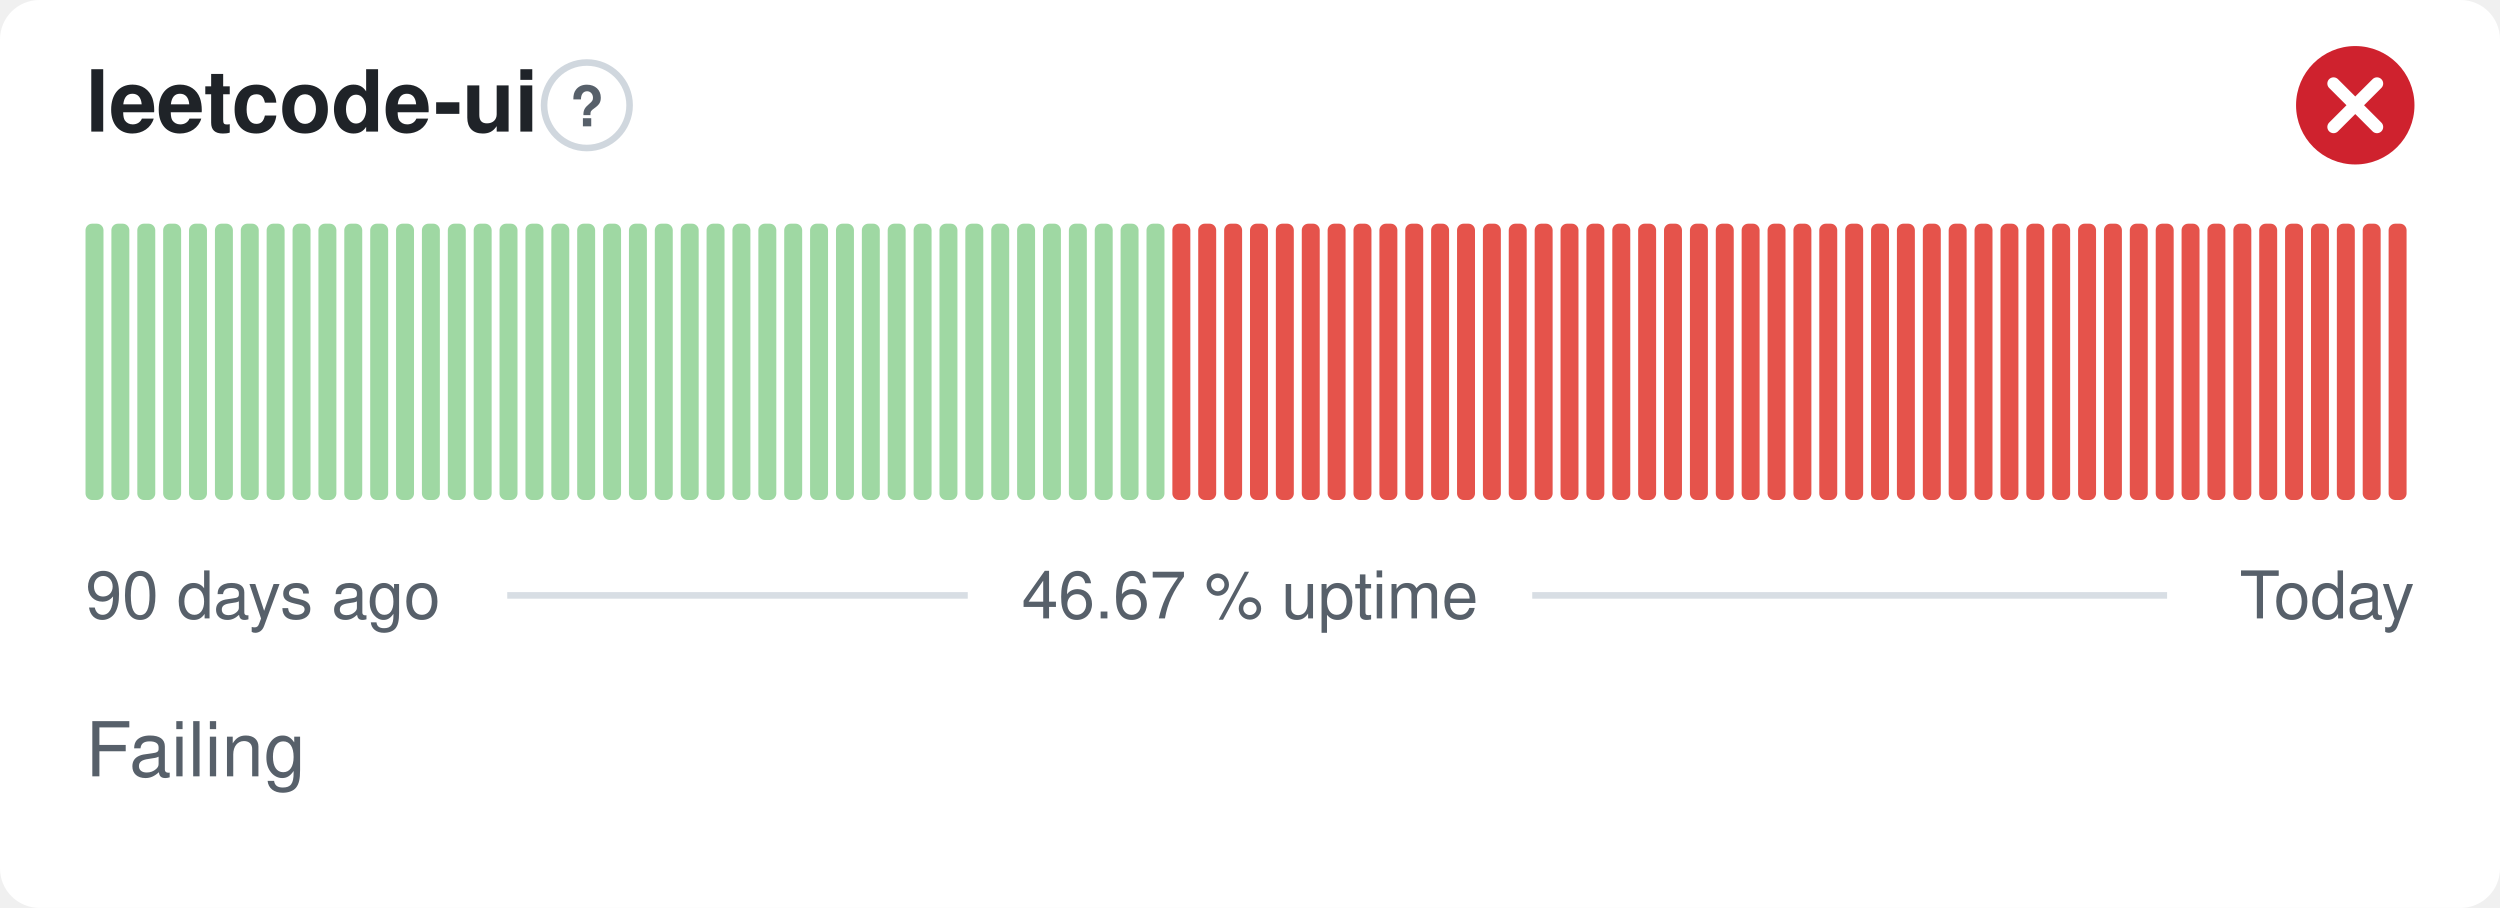
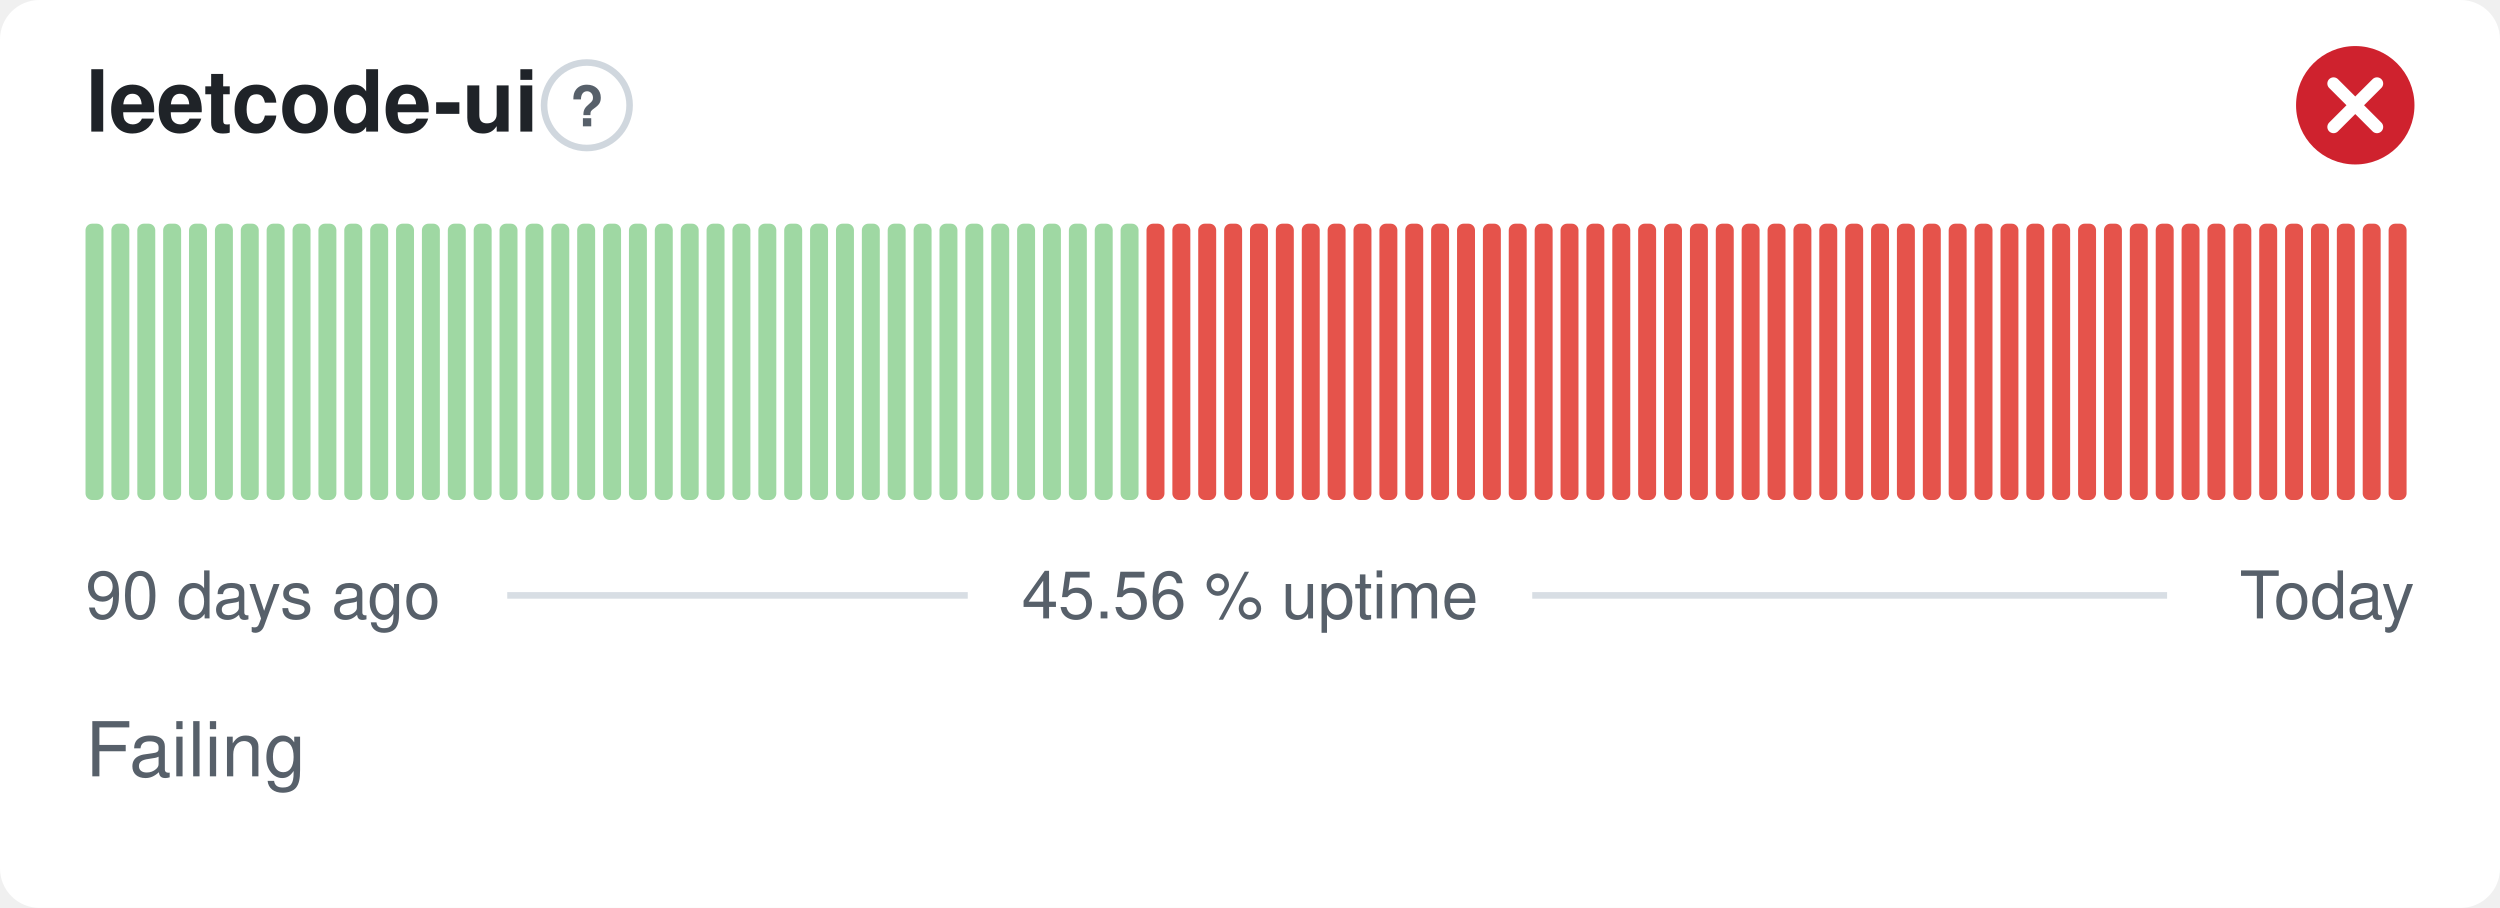
- <svg xmlns="http://www.w3.org/2000/svg" width="380" height="138" viewBox="0 0 380 138" role="img" aria-label="leetcode-ui: Failing, 46.67 % uptime over the last 90 days" font-family="-apple-system,BlinkMacSystemFont,'Segoe UI',Helvetica,Arial,sans-serif">
+ <svg xmlns="http://www.w3.org/2000/svg" width="380" height="138" viewBox="0 0 380 138" role="img" aria-label="leetcode-ui: Failing, 45.56 % uptime over the last 90 days" font-family="-apple-system,BlinkMacSystemFont,'Segoe UI',Helvetica,Arial,sans-serif">
  <style>
    @media (prefers-color-scheme: dark) {
      .bg { fill: #0d1117 }
      .title { fill: #e6edf3 }
      .muted { fill: #8b949e }
      .hint { stroke: #30363d }
      .rule { stroke: #30363d }
      .nodata { fill: #21262d }
    }
  </style>
  <rect class="bg" width="380" height="138" rx="6" fill="#ffffff" />
  <text class="title" x="13" y="20" font-size="13" font-weight="600" fill="#1f2328">leetcode-ui</text>
  <circle class="hint" cx="89.2" cy="16" r="6.5" fill="none" stroke="#d0d7de" stroke-width="1" />
  <text class="muted" x="89.2" y="19.2" text-anchor="middle" font-size="8.5" font-weight="700" fill="#57606a">?</text>
  <circle cx="358" cy="16" r="9" fill="#cf222e" />
  <path d="M354.70 12.70l6.60 6.60M361.30 12.70l-6.60 6.60" fill="none" stroke="#fff" stroke-width="1.89" stroke-linecap="round" stroke-linejoin="round" />
  <rect x="13.00" y="34.00" width="2.73" height="42.00" rx="1" fill="#9fd8a3" />
  <rect x="16.93" y="34.00" width="2.73" height="42.00" rx="1" fill="#9fd8a3" />
  <rect x="20.87" y="34.00" width="2.73" height="42.00" rx="1" fill="#9fd8a3" />
  <rect x="24.80" y="34.00" width="2.73" height="42.00" rx="1" fill="#9fd8a3" />
  <rect x="28.73" y="34.00" width="2.73" height="42.00" rx="1" fill="#9fd8a3" />
  <rect x="32.67" y="34.00" width="2.73" height="42.00" rx="1" fill="#9fd8a3" />
  <rect x="36.60" y="34.00" width="2.73" height="42.00" rx="1" fill="#9fd8a3" />
  <rect x="40.53" y="34.00" width="2.73" height="42.00" rx="1" fill="#9fd8a3" />
  <rect x="44.47" y="34.00" width="2.73" height="42.00" rx="1" fill="#9fd8a3" />
  <rect x="48.40" y="34.00" width="2.73" height="42.00" rx="1" fill="#9fd8a3" />
  <rect x="52.33" y="34.00" width="2.73" height="42.00" rx="1" fill="#9fd8a3" />
  <rect x="56.27" y="34.00" width="2.73" height="42.00" rx="1" fill="#9fd8a3" />
  <rect x="60.20" y="34.00" width="2.73" height="42.00" rx="1" fill="#9fd8a3" />
  <rect x="64.13" y="34.00" width="2.73" height="42.00" rx="1" fill="#9fd8a3" />
  <rect x="68.07" y="34.00" width="2.73" height="42.00" rx="1" fill="#9fd8a3" />
  <rect x="72.00" y="34.00" width="2.73" height="42.00" rx="1" fill="#9fd8a3" />
  <rect x="75.93" y="34.00" width="2.73" height="42.00" rx="1" fill="#9fd8a3" />
  <rect x="79.87" y="34.00" width="2.73" height="42.00" rx="1" fill="#9fd8a3" />
  <rect x="83.80" y="34.00" width="2.73" height="42.00" rx="1" fill="#9fd8a3" />
  <rect x="87.73" y="34.00" width="2.73" height="42.00" rx="1" fill="#9fd8a3" />
  <rect x="91.67" y="34.00" width="2.73" height="42.00" rx="1" fill="#9fd8a3" />
  <rect x="95.60" y="34.00" width="2.73" height="42.00" rx="1" fill="#9fd8a3" />
  <rect x="99.53" y="34.00" width="2.73" height="42.00" rx="1" fill="#9fd8a3" />
  <rect x="103.47" y="34.00" width="2.73" height="42.00" rx="1" fill="#9fd8a3" />
  <rect x="107.40" y="34.00" width="2.73" height="42.00" rx="1" fill="#9fd8a3" />
  <rect x="111.33" y="34.00" width="2.73" height="42.00" rx="1" fill="#9fd8a3" />
  <rect x="115.27" y="34.00" width="2.73" height="42.00" rx="1" fill="#9fd8a3" />
  <rect x="119.20" y="34.00" width="2.73" height="42.00" rx="1" fill="#9fd8a3" />
  <rect x="123.13" y="34.00" width="2.73" height="42.00" rx="1" fill="#9fd8a3" />
  <rect x="127.07" y="34.00" width="2.73" height="42.00" rx="1" fill="#9fd8a3" />
  <rect x="131.00" y="34.00" width="2.73" height="42.00" rx="1" fill="#9fd8a3" />
  <rect x="134.93" y="34.00" width="2.73" height="42.00" rx="1" fill="#9fd8a3" />
  <rect x="138.87" y="34.00" width="2.73" height="42.00" rx="1" fill="#9fd8a3" />
  <rect x="142.80" y="34.00" width="2.73" height="42.00" rx="1" fill="#9fd8a3" />
  <rect x="146.73" y="34.00" width="2.73" height="42.00" rx="1" fill="#9fd8a3" />
  <rect x="150.67" y="34.00" width="2.73" height="42.00" rx="1" fill="#9fd8a3" />
  <rect x="154.60" y="34.00" width="2.73" height="42.00" rx="1" fill="#9fd8a3" />
  <rect x="158.53" y="34.00" width="2.73" height="42.00" rx="1" fill="#9fd8a3" />
  <rect x="162.47" y="34.00" width="2.73" height="42.00" rx="1" fill="#9fd8a3" />
  <rect x="166.40" y="34.00" width="2.73" height="42.00" rx="1" fill="#9fd8a3" />
  <rect x="170.33" y="34.00" width="2.73" height="42.00" rx="1" fill="#9fd8a3" />
-   <rect x="174.27" y="34.00" width="2.73" height="42.00" rx="1" fill="#9fd8a3" />
+   <rect x="174.27" y="34.00" width="2.73" height="42.00" rx="1" fill="#e5534b" />
  <rect x="178.20" y="34.00" width="2.73" height="42.00" rx="1" fill="#e5534b" />
  <rect x="182.13" y="34.00" width="2.73" height="42.00" rx="1" fill="#e5534b" />
  <rect x="186.07" y="34.00" width="2.73" height="42.00" rx="1" fill="#e5534b" />
  <rect x="190.00" y="34.00" width="2.73" height="42.00" rx="1" fill="#e5534b" />
  <rect x="193.93" y="34.00" width="2.73" height="42.00" rx="1" fill="#e5534b" />
  <rect x="197.87" y="34.00" width="2.73" height="42.00" rx="1" fill="#e5534b" />
  <rect x="201.80" y="34.00" width="2.73" height="42.00" rx="1" fill="#e5534b" />
  <rect x="205.73" y="34.00" width="2.73" height="42.00" rx="1" fill="#e5534b" />
  <rect x="209.67" y="34.00" width="2.73" height="42.00" rx="1" fill="#e5534b" />
  <rect x="213.60" y="34.00" width="2.73" height="42.00" rx="1" fill="#e5534b" />
  <rect x="217.53" y="34.00" width="2.73" height="42.00" rx="1" fill="#e5534b" />
  <rect x="221.47" y="34.00" width="2.73" height="42.00" rx="1" fill="#e5534b" />
  <rect x="225.40" y="34.00" width="2.73" height="42.00" rx="1" fill="#e5534b" />
  <rect x="229.33" y="34.00" width="2.73" height="42.00" rx="1" fill="#e5534b" />
  <rect x="233.27" y="34.00" width="2.73" height="42.00" rx="1" fill="#e5534b" />
  <rect x="237.20" y="34.00" width="2.73" height="42.00" rx="1" fill="#e5534b" />
  <rect x="241.13" y="34.00" width="2.73" height="42.00" rx="1" fill="#e5534b" />
  <rect x="245.07" y="34.00" width="2.73" height="42.00" rx="1" fill="#e5534b" />
  <rect x="249.00" y="34.00" width="2.73" height="42.00" rx="1" fill="#e5534b" />
  <rect x="252.93" y="34.00" width="2.73" height="42.00" rx="1" fill="#e5534b" />
  <rect x="256.87" y="34.00" width="2.73" height="42.00" rx="1" fill="#e5534b" />
  <rect x="260.80" y="34.00" width="2.73" height="42.00" rx="1" fill="#e5534b" />
  <rect x="264.73" y="34.00" width="2.73" height="42.00" rx="1" fill="#e5534b" />
  <rect x="268.67" y="34.00" width="2.73" height="42.00" rx="1" fill="#e5534b" />
  <rect x="272.60" y="34.00" width="2.73" height="42.00" rx="1" fill="#e5534b" />
  <rect x="276.53" y="34.00" width="2.73" height="42.00" rx="1" fill="#e5534b" />
  <rect x="280.47" y="34.00" width="2.73" height="42.00" rx="1" fill="#e5534b" />
  <rect x="284.40" y="34.00" width="2.73" height="42.00" rx="1" fill="#e5534b" />
  <rect x="288.33" y="34.00" width="2.73" height="42.00" rx="1" fill="#e5534b" />
  <rect x="292.27" y="34.00" width="2.73" height="42.00" rx="1" fill="#e5534b" />
  <rect x="296.20" y="34.00" width="2.73" height="42.00" rx="1" fill="#e5534b" />
  <rect x="300.13" y="34.00" width="2.73" height="42.00" rx="1" fill="#e5534b" />
  <rect x="304.07" y="34.00" width="2.73" height="42.00" rx="1" fill="#e5534b" />
  <rect x="308.00" y="34.00" width="2.73" height="42.00" rx="1" fill="#e5534b" />
  <rect x="311.93" y="34.00" width="2.73" height="42.00" rx="1" fill="#e5534b" />
  <rect x="315.87" y="34.00" width="2.73" height="42.00" rx="1" fill="#e5534b" />
  <rect x="319.80" y="34.00" width="2.73" height="42.00" rx="1" fill="#e5534b" />
  <rect x="323.73" y="34.00" width="2.73" height="42.00" rx="1" fill="#e5534b" />
  <rect x="327.67" y="34.00" width="2.73" height="42.00" rx="1" fill="#e5534b" />
  <rect x="331.60" y="34.00" width="2.73" height="42.00" rx="1" fill="#e5534b" />
  <rect x="335.53" y="34.00" width="2.73" height="42.00" rx="1" fill="#e5534b" />
  <rect x="339.47" y="34.00" width="2.73" height="42.00" rx="1" fill="#e5534b" />
  <rect x="343.40" y="34.00" width="2.73" height="42.00" rx="1" fill="#e5534b" />
  <rect x="347.33" y="34.00" width="2.73" height="42.00" rx="1" fill="#e5534b" />
  <rect x="351.27" y="34.00" width="2.73" height="42.00" rx="1" fill="#e5534b" />
  <rect x="355.20" y="34.00" width="2.73" height="42.00" rx="1" fill="#e5534b" />
  <rect x="359.13" y="34.00" width="2.73" height="42.00" rx="1" fill="#e5534b" />
  <rect x="363.07" y="34.00" width="2.73" height="42.00" rx="1" fill="#e5534b" />
  <text class="muted" x="13" y="94" font-size="10" fill="#57606a">90 days ago</text>
-   <text class="muted" x="190" y="94" text-anchor="middle" font-size="10" fill="#57606a">46.67 % uptime</text>
+   <text class="muted" x="190" y="94" text-anchor="middle" font-size="10" fill="#57606a">45.56 % uptime</text>
  <text class="muted" x="367" y="94" text-anchor="end" font-size="10" fill="#57606a">Today</text>
  <line class="rule" x1="77.1" y1="90.5" x2="147.1" y2="90.5" stroke="#d8dee4" stroke-width="1" />
  <line class="rule" x1="232.9" y1="90.5" x2="329.4" y2="90.5" stroke="#d8dee4" stroke-width="1" />
  <text class="muted" x="13" y="118" font-size="11.5" fill="#57606a">Failing</text>
</svg>
